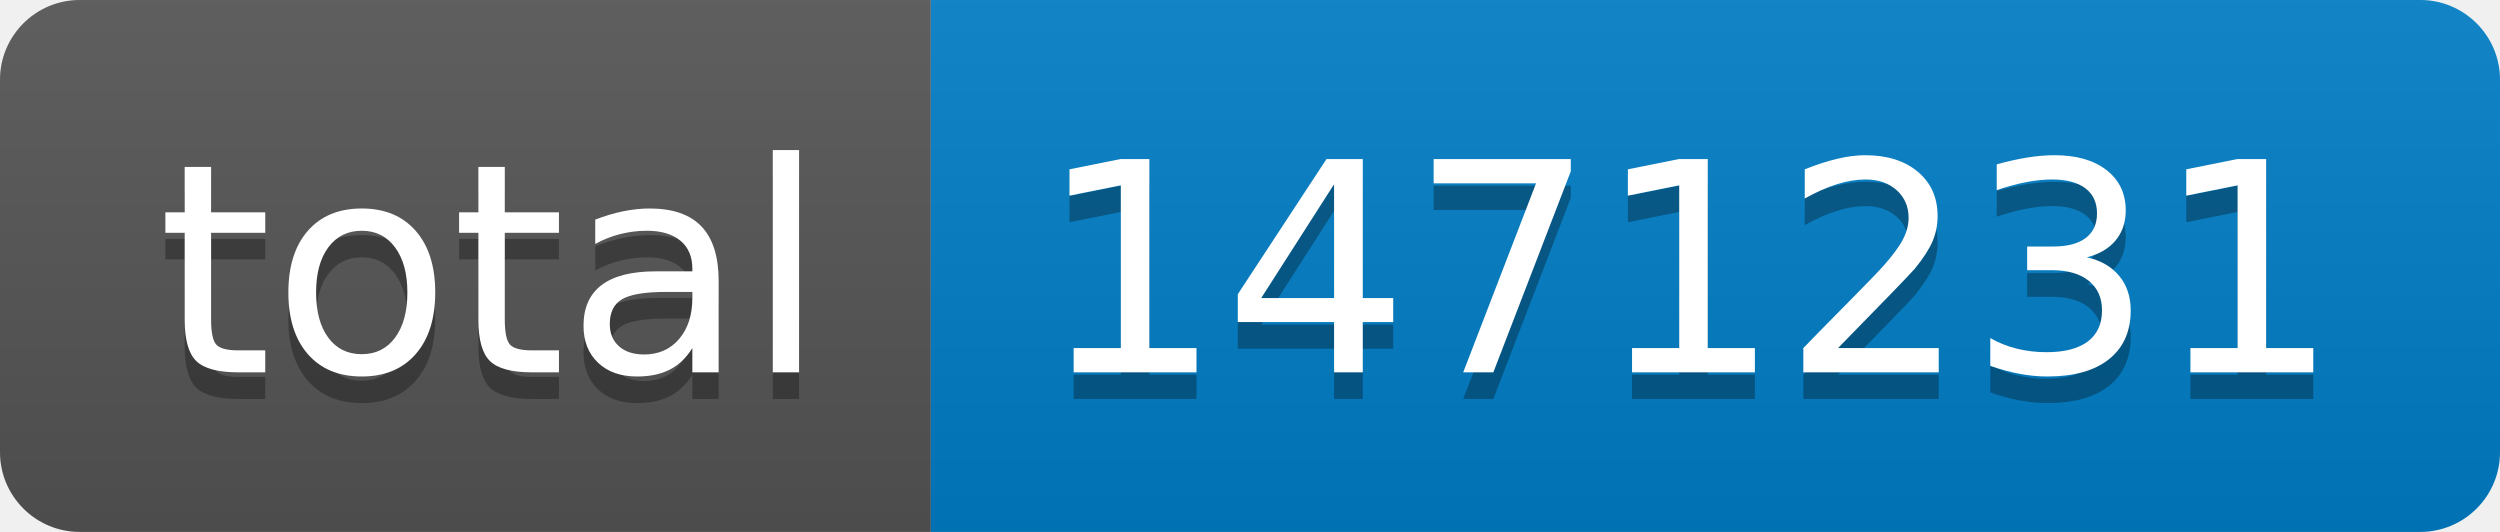
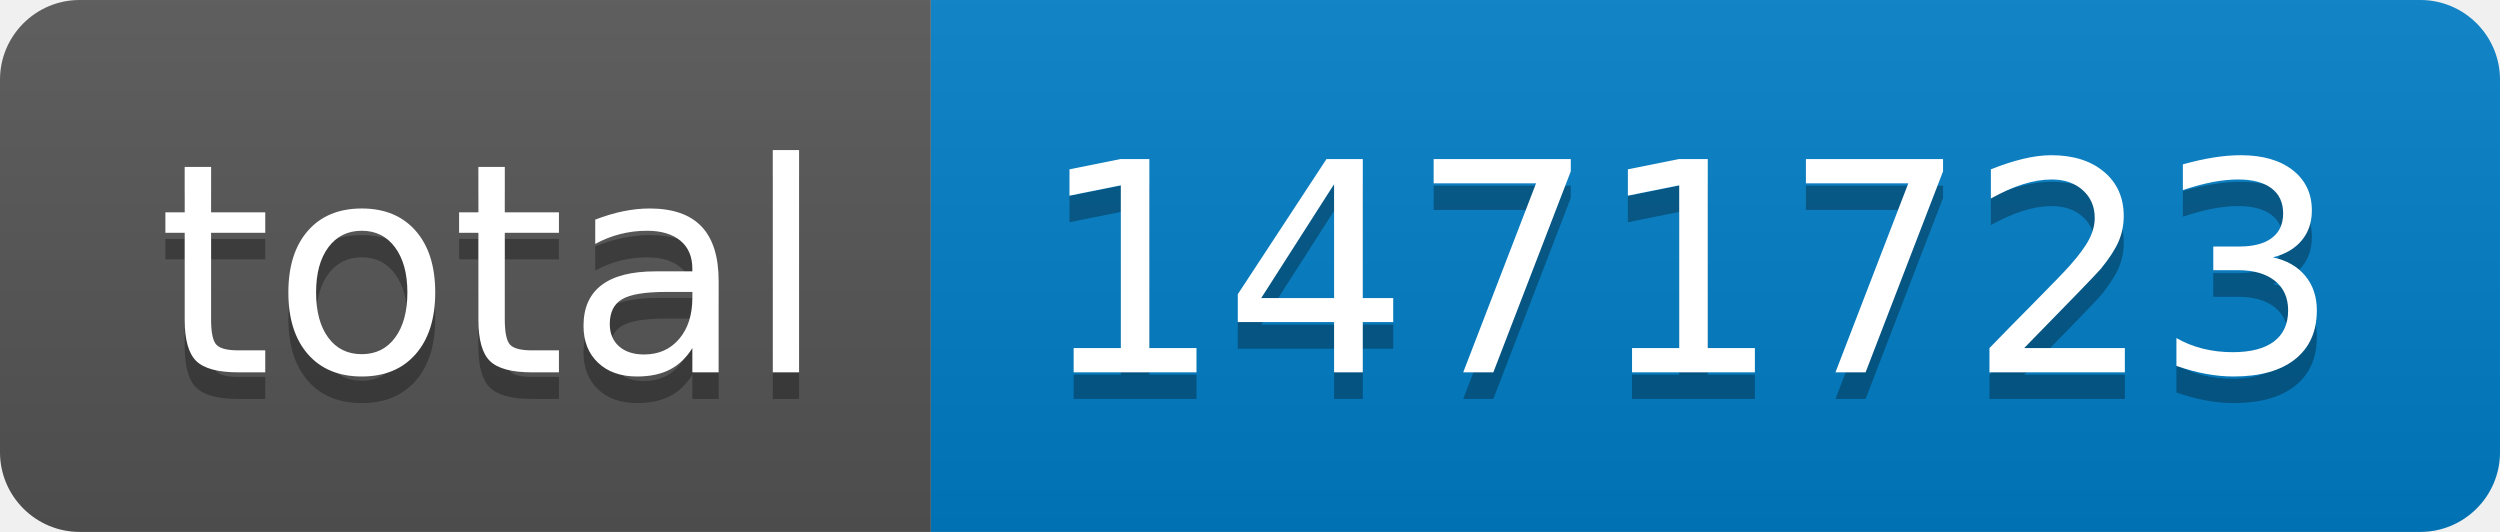
- <svg xmlns="http://www.w3.org/2000/svg" width="94" height="20" role="img" aria-label="total: 1471231">
+ <svg xmlns="http://www.w3.org/2000/svg" width="94" height="20" role="img" aria-label="total: 1471723">
  <linearGradient id="s" x2="0" y2="100%">
    <stop offset="0" stop-color="#bbb" stop-opacity=".1" />
    <stop offset="1" stop-opacity=".1" />
  </linearGradient>
  <clipPath id="r">
    <rect width="94" height="20" rx="3" fill="#fff" />
  </clipPath>
  <g clip-path="url(#r)">
    <rect width="35" height="20" fill="#555" />
    <rect x="35" width="59" height="20" fill="#007ec6" />
    <rect width="94" height="20" fill="url(#s)" />
  </g>
  <g fill="#fff" text-anchor="middle" font-family="Verdana,Geneva,DejaVu Sans,sans-serif" text-rendering="geometricPrecision" font-size="110">
    <text aria-hidden="true" x="185" y="150" fill="#010101" fill-opacity=".3" transform="scale(.1)" textLength="250">total</text>
    <text x="185" y="140" transform="scale(.1)" fill="#fff" textLength="250">total</text>
-     <text aria-hidden="true" x="635" y="150" fill="#010101" fill-opacity=".3" transform="scale(.1)" textLength="490">1471231</text>
-     <text x="635" y="140" transform="scale(.1)" fill="#fff" textLength="490">1471231</text>
+     <text aria-hidden="true" x="635" y="150" fill="#010101" fill-opacity=".3" transform="scale(.1)" textLength="490">1471723</text>
+     <text x="635" y="140" transform="scale(.1)" fill="#fff" textLength="490">1471723</text>
  </g>
</svg>
